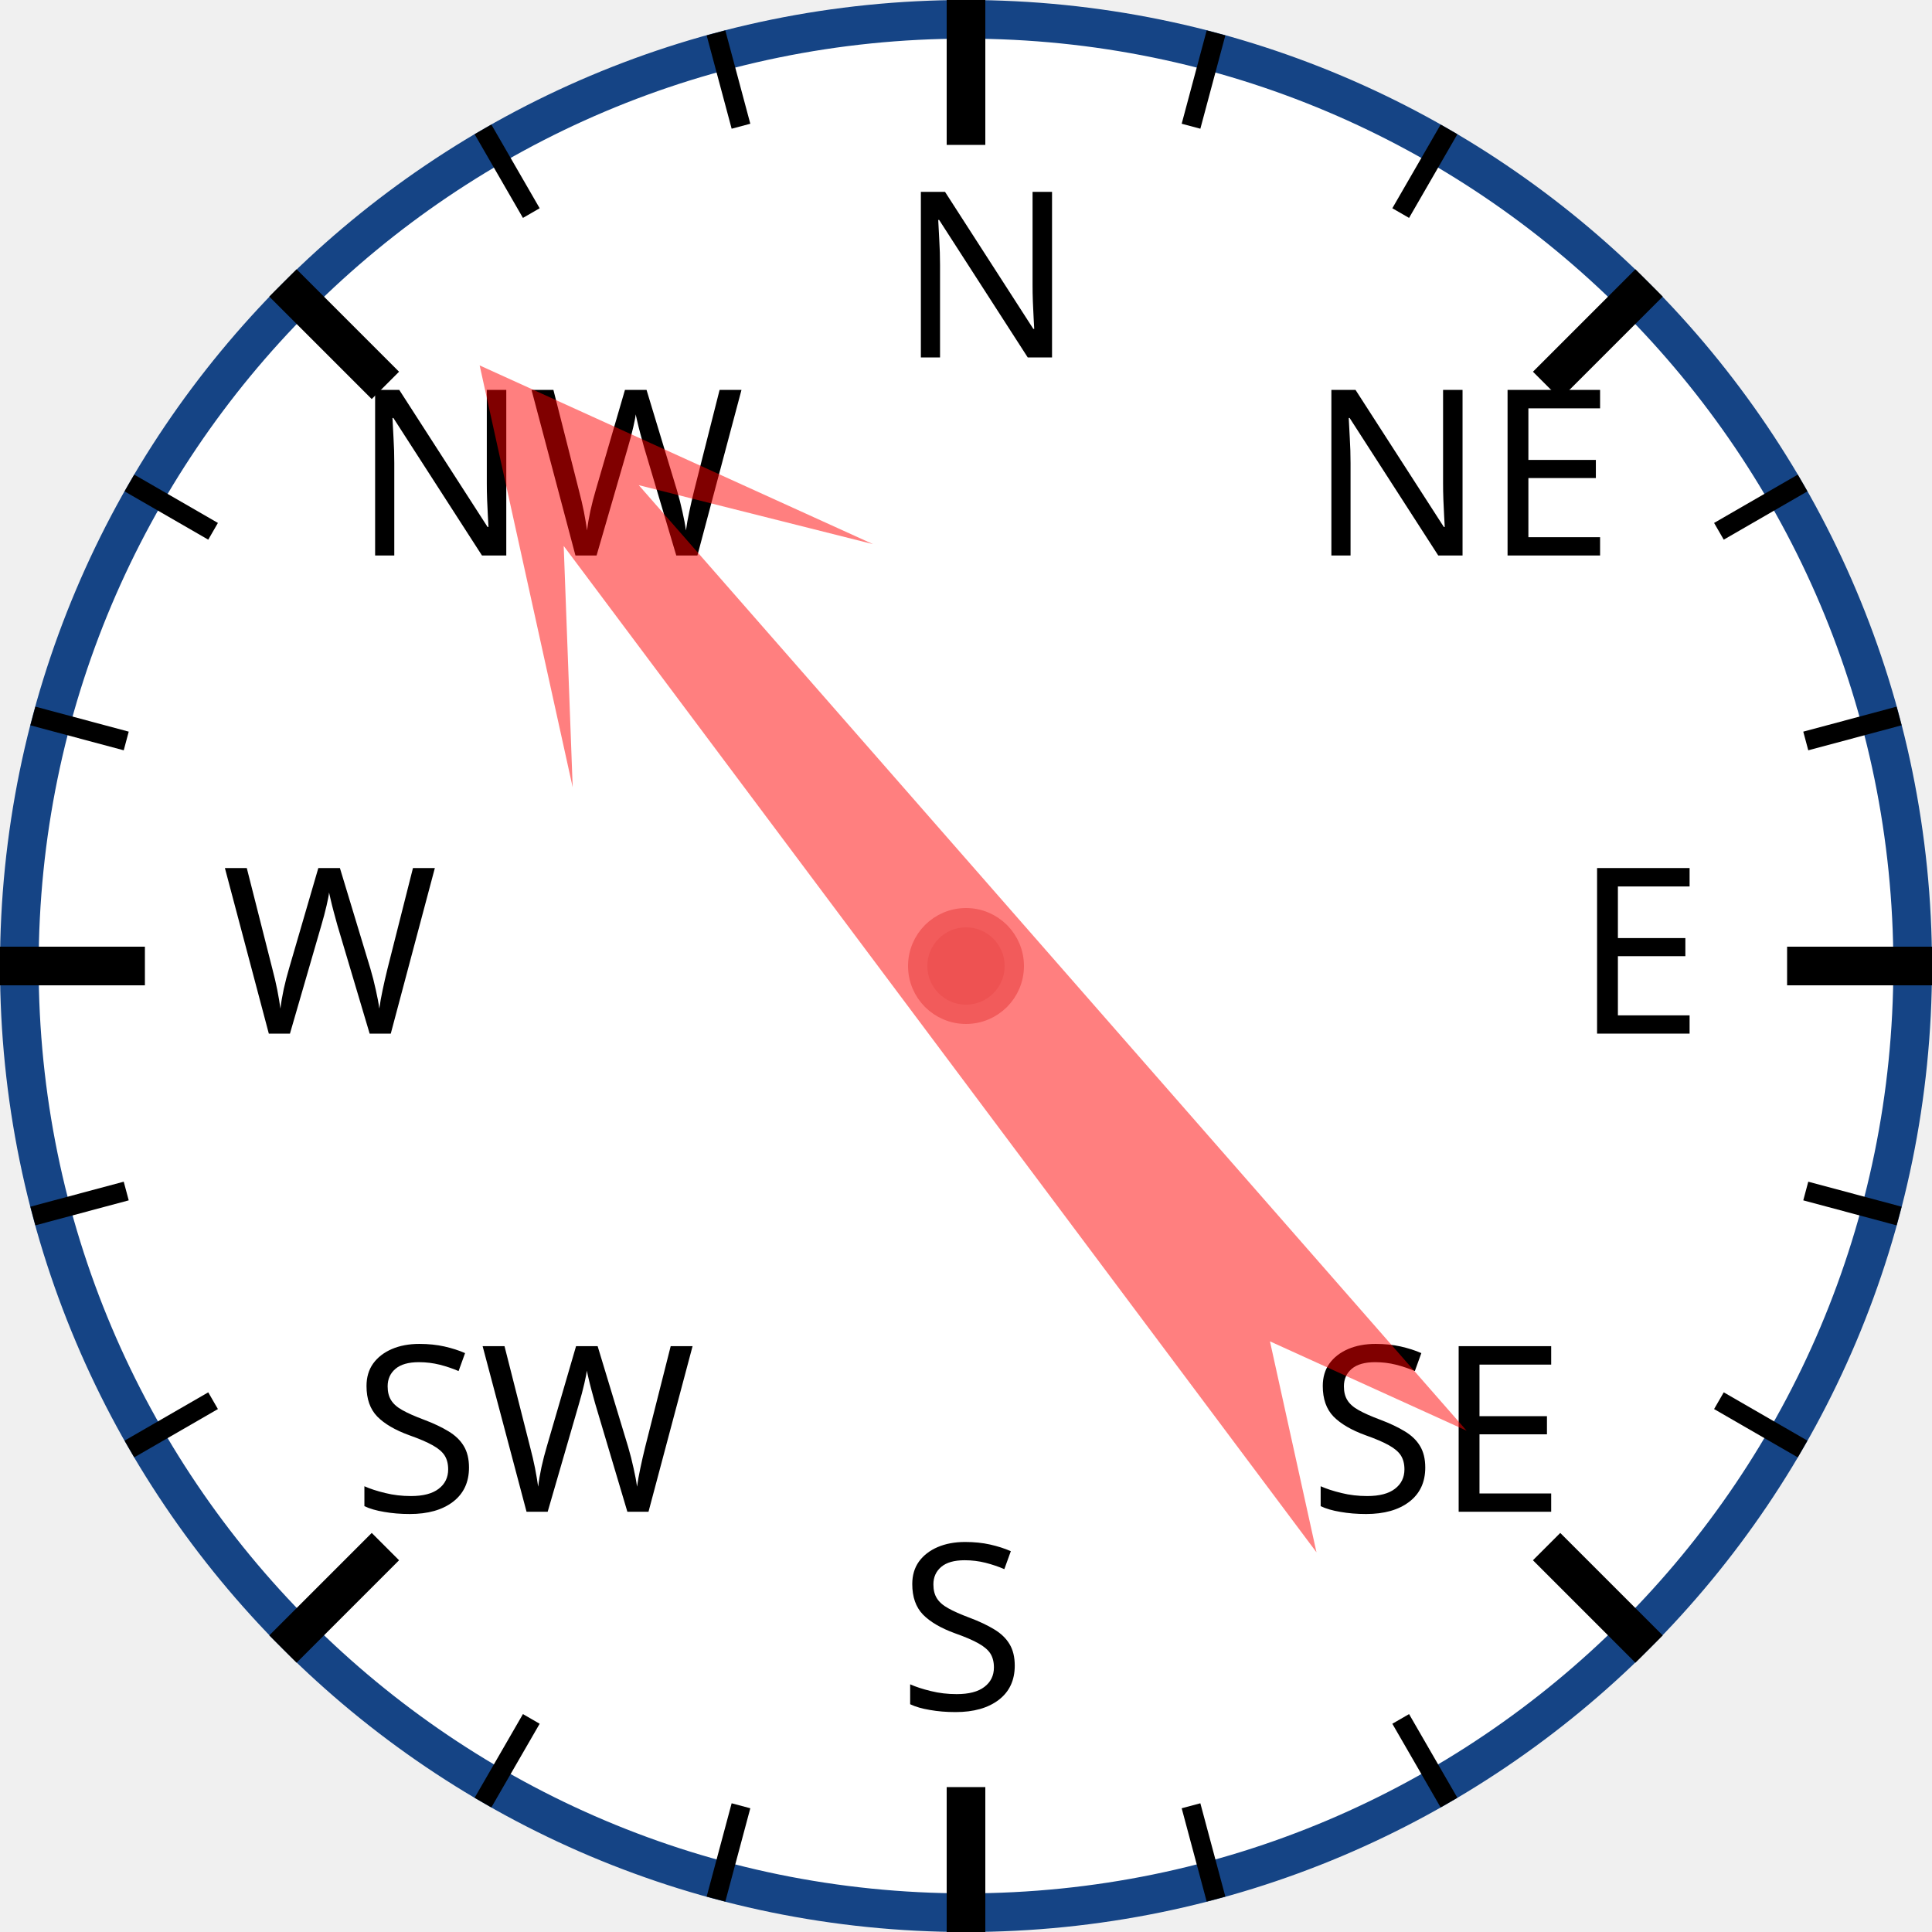
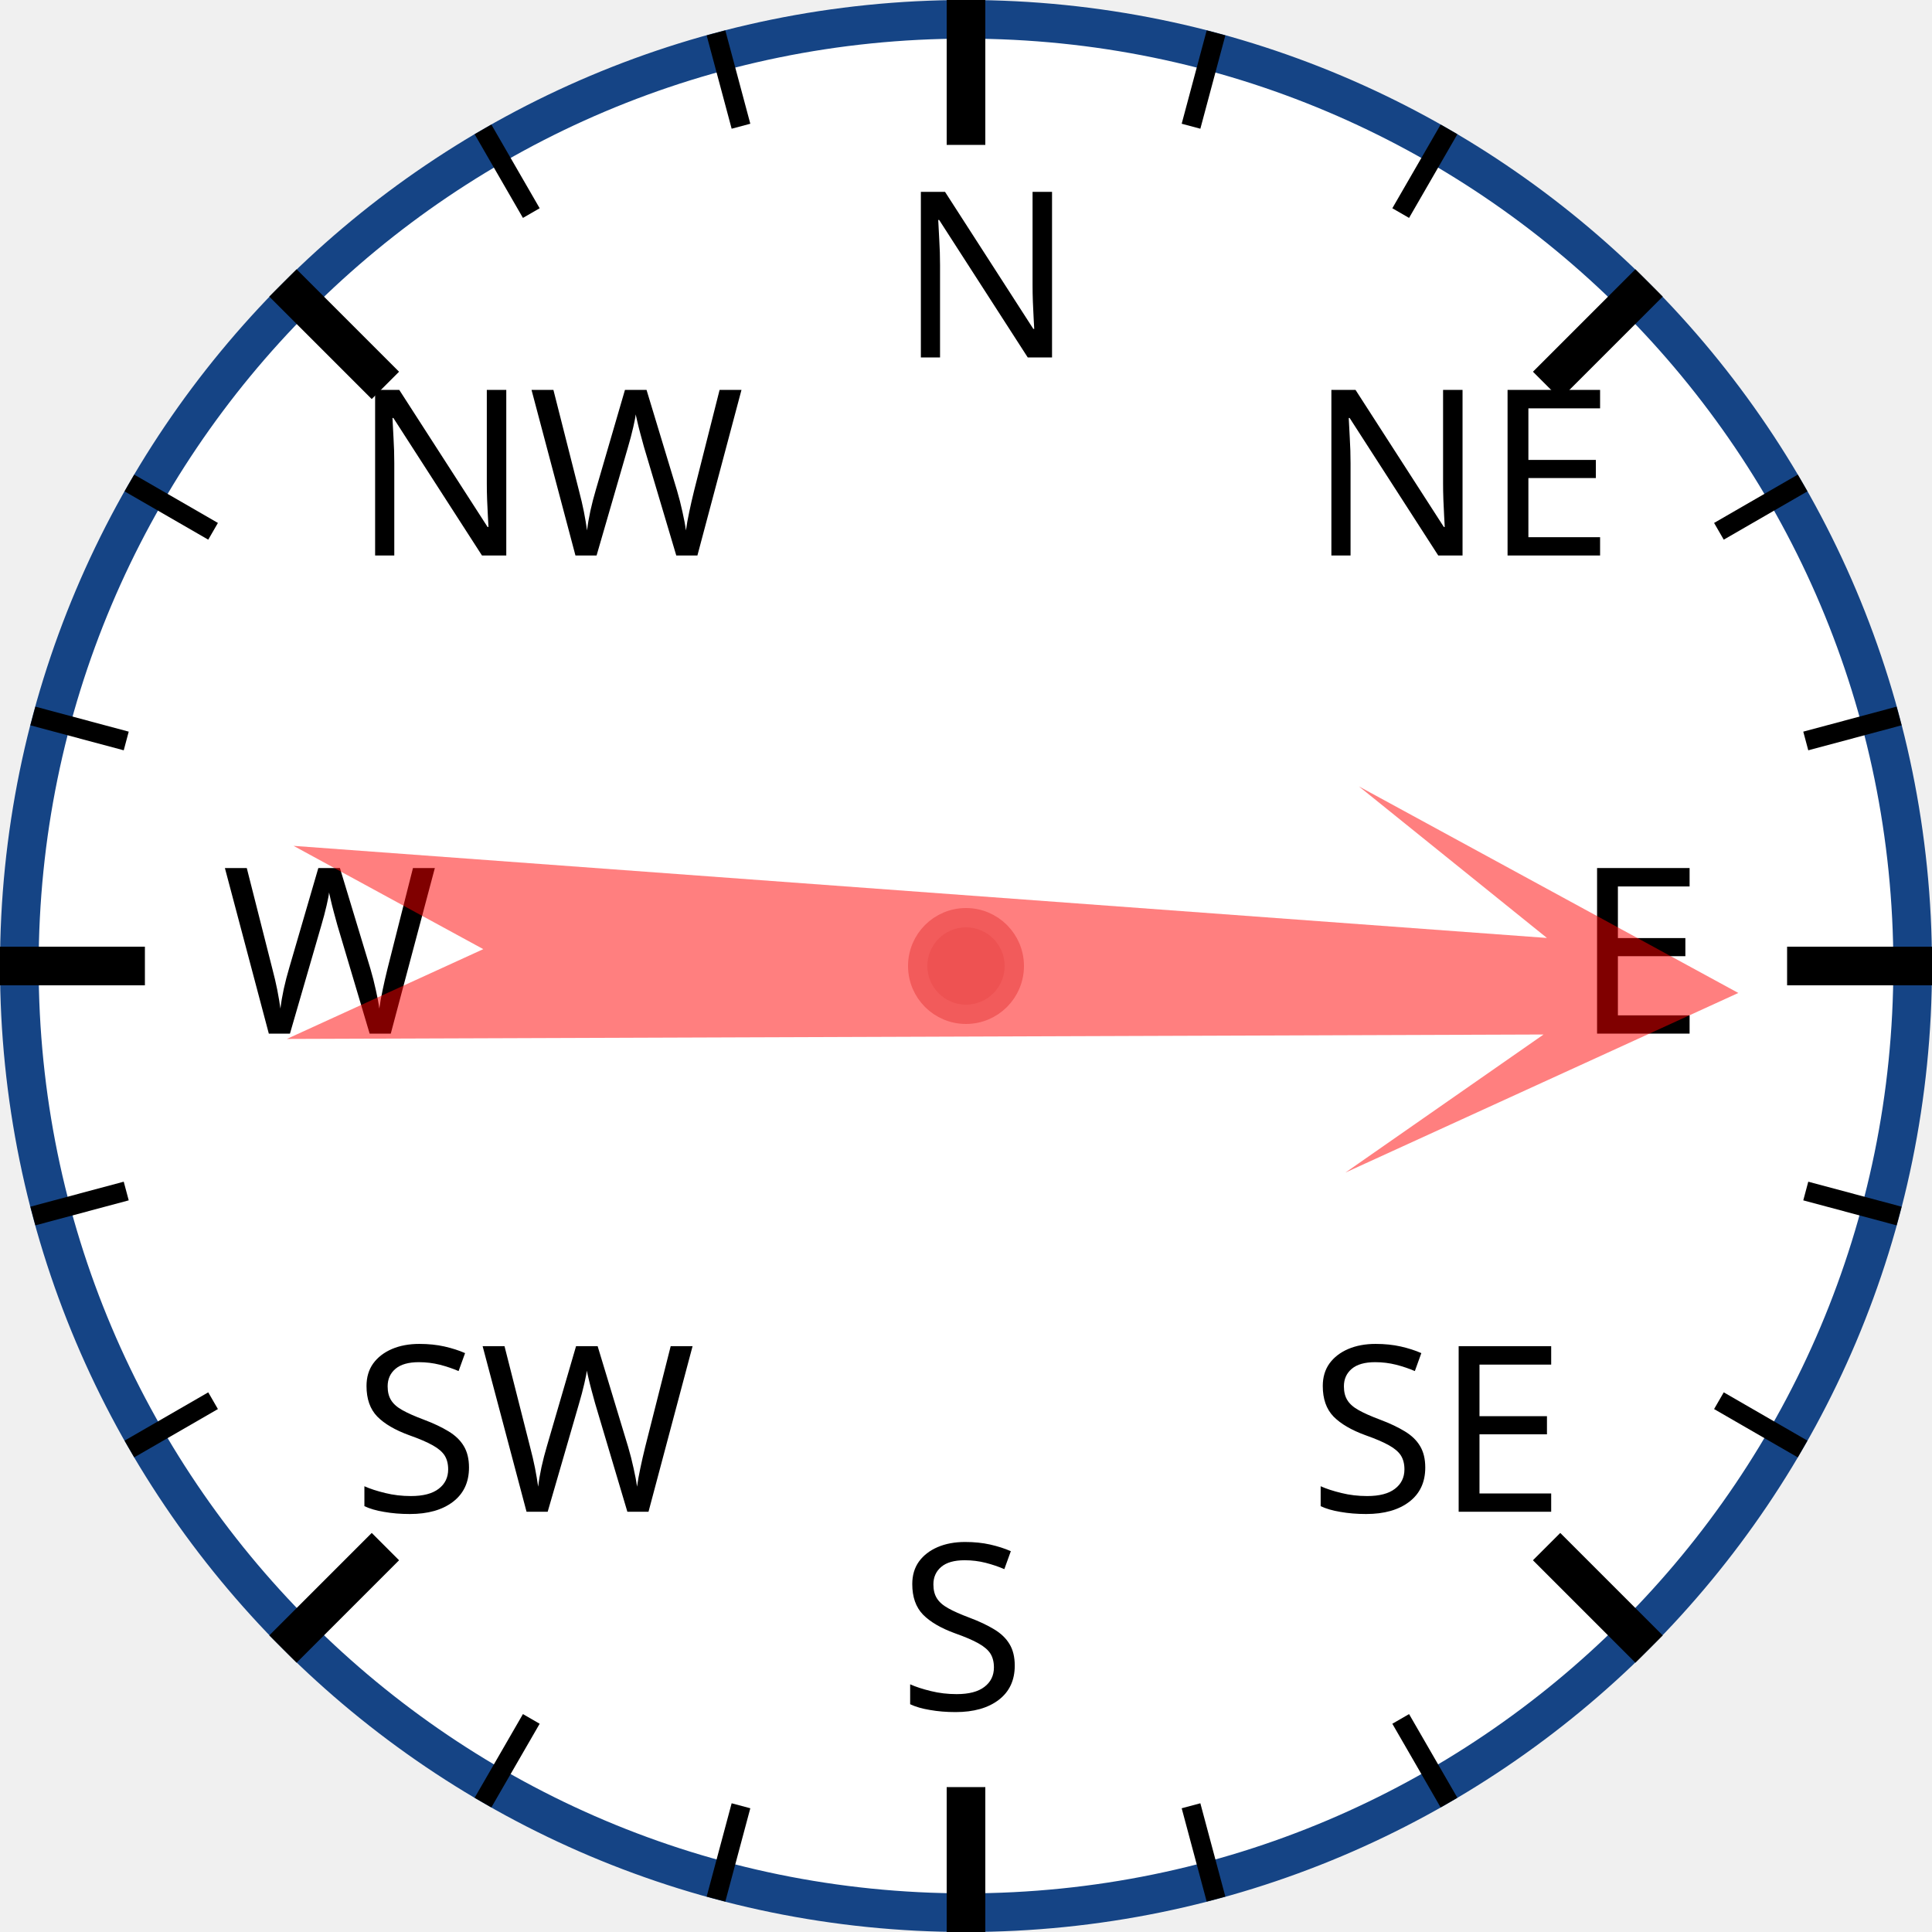
<svg xmlns="http://www.w3.org/2000/svg" width="120px" height="120px" viewBox="0 0 200 200">
  <circle cx="100" cy="100" r="98" style="fill: white; stroke: #154485; stroke-width: 4;" />
  <text x="93.0" y="37.0" style="font-family: sans-serif; font-size: 18pt;">N</text>
  <line x1="100.0" y1="0.0" x2="100.0" y2="15.0" style="stroke: black; stroke-width: 4;" />
  <line x1="74.118" y1="3.407" x2="76.706" y2="13.067" style="stroke: black; stroke-width: 2;" />
  <line x1="50" y1="13.397" x2="55" y2="22.058" style="stroke: black; stroke-width: 2;" />
  <text x="36.503" y="57.503" style="font-family: sans-serif; font-size: 18pt;">NW</text>
  <line x1="29.289" y1="29.289" x2="39.896" y2="39.896" style="stroke: black; stroke-width: 4;" />
  <line x1="13.397" y1="50" x2="22.058" y2="55" style="stroke: black; stroke-width: 2;" />
  <line x1="3.407" y1="74.118" x2="13.067" y2="76.706" style="stroke: black; stroke-width: 2;" />
  <text x="23.0" y="107.0" style="font-family: sans-serif; font-size: 18pt;">W</text>
  <line x1="0.0" y1="100.0" x2="15.0" y2="100.0" style="stroke: black; stroke-width: 4;" />
  <line x1="3.407" y1="125.882" x2="13.067" y2="123.294" style="stroke: black; stroke-width: 2;" />
  <line x1="13.397" y1="150" x2="22.058" y2="145" style="stroke: black; stroke-width: 2;" />
  <text x="36.503" y="156.497" style="font-family: sans-serif; font-size: 18pt;">SW</text>
  <line x1="29.289" y1="170.711" x2="39.896" y2="160.104" style="stroke: black; stroke-width: 4;" />
  <line x1="50" y1="186.603" x2="55" y2="177.942" style="stroke: black; stroke-width: 2;" />
  <line x1="74.118" y1="196.593" x2="76.706" y2="186.933" style="stroke: black; stroke-width: 2;" />
  <text x="93" y="177.0" style="font-family: sans-serif; font-size: 18pt;">S</text>
  <line x1="100" y1="200.0" x2="100" y2="185.0" style="stroke: black; stroke-width: 4;" />
  <line x1="125.882" y1="196.593" x2="123.294" y2="186.933" style="stroke: black; stroke-width: 2;" />
  <line x1="150.0" y1="186.603" x2="145.0" y2="177.942" style="stroke: black; stroke-width: 2;" />
  <text x="135.497" y="156.497" style="font-family: sans-serif; font-size: 18pt;">SE</text>
  <line x1="170.711" y1="170.711" x2="160.104" y2="160.104" style="stroke: black; stroke-width: 4;" />
  <line x1="186.603" y1="150" x2="177.942" y2="145" style="stroke: black; stroke-width: 2;" />
  <line x1="196.593" y1="125.882" x2="186.933" y2="123.294" style="stroke: black; stroke-width: 2;" />
  <text x="163.0" y="107" style="font-family: sans-serif; font-size: 18pt;">E</text>
  <line x1="200.0" y1="100" x2="185.0" y2="100" style="stroke: black; stroke-width: 4;" />
  <line x1="196.593" y1="74.118" x2="186.933" y2="76.706" style="stroke: black; stroke-width: 2;" />
  <line x1="186.603" y1="50" x2="177.942" y2="55" style="stroke: black; stroke-width: 2;" />
  <text x="135.497" y="57.503" style="font-family: sans-serif; font-size: 18pt;">NE</text>
  <line x1="170.711" y1="29.289" x2="160.104" y2="39.896" style="stroke: black; stroke-width: 4;" />
  <line x1="150" y1="13.397" x2="145" y2="22.058" style="stroke: black; stroke-width: 2;" />
  <line x1="125.882" y1="3.407" x2="123.294" y2="13.067" style="stroke: black; stroke-width: 2;" />
-   <polygon points="100 20 120 60 105 40 110 170 100 150 90 170 95 40 80 60" style="fill: red; fill-opacity: 0.5;" transform="rotate(321,100,100)" />
+   <polygon points="100 20 120 60 105 40 110 170 100 150 90 170 95 40 80 60" style="fill: red; fill-opacity: 0.5;" transform="rotate(92,100,100)" />
  <circle cx="100" cy="100" r="5" style="fill: #EE5252; stroke: #F25B5B; stroke-width: 2;" />
</svg>
